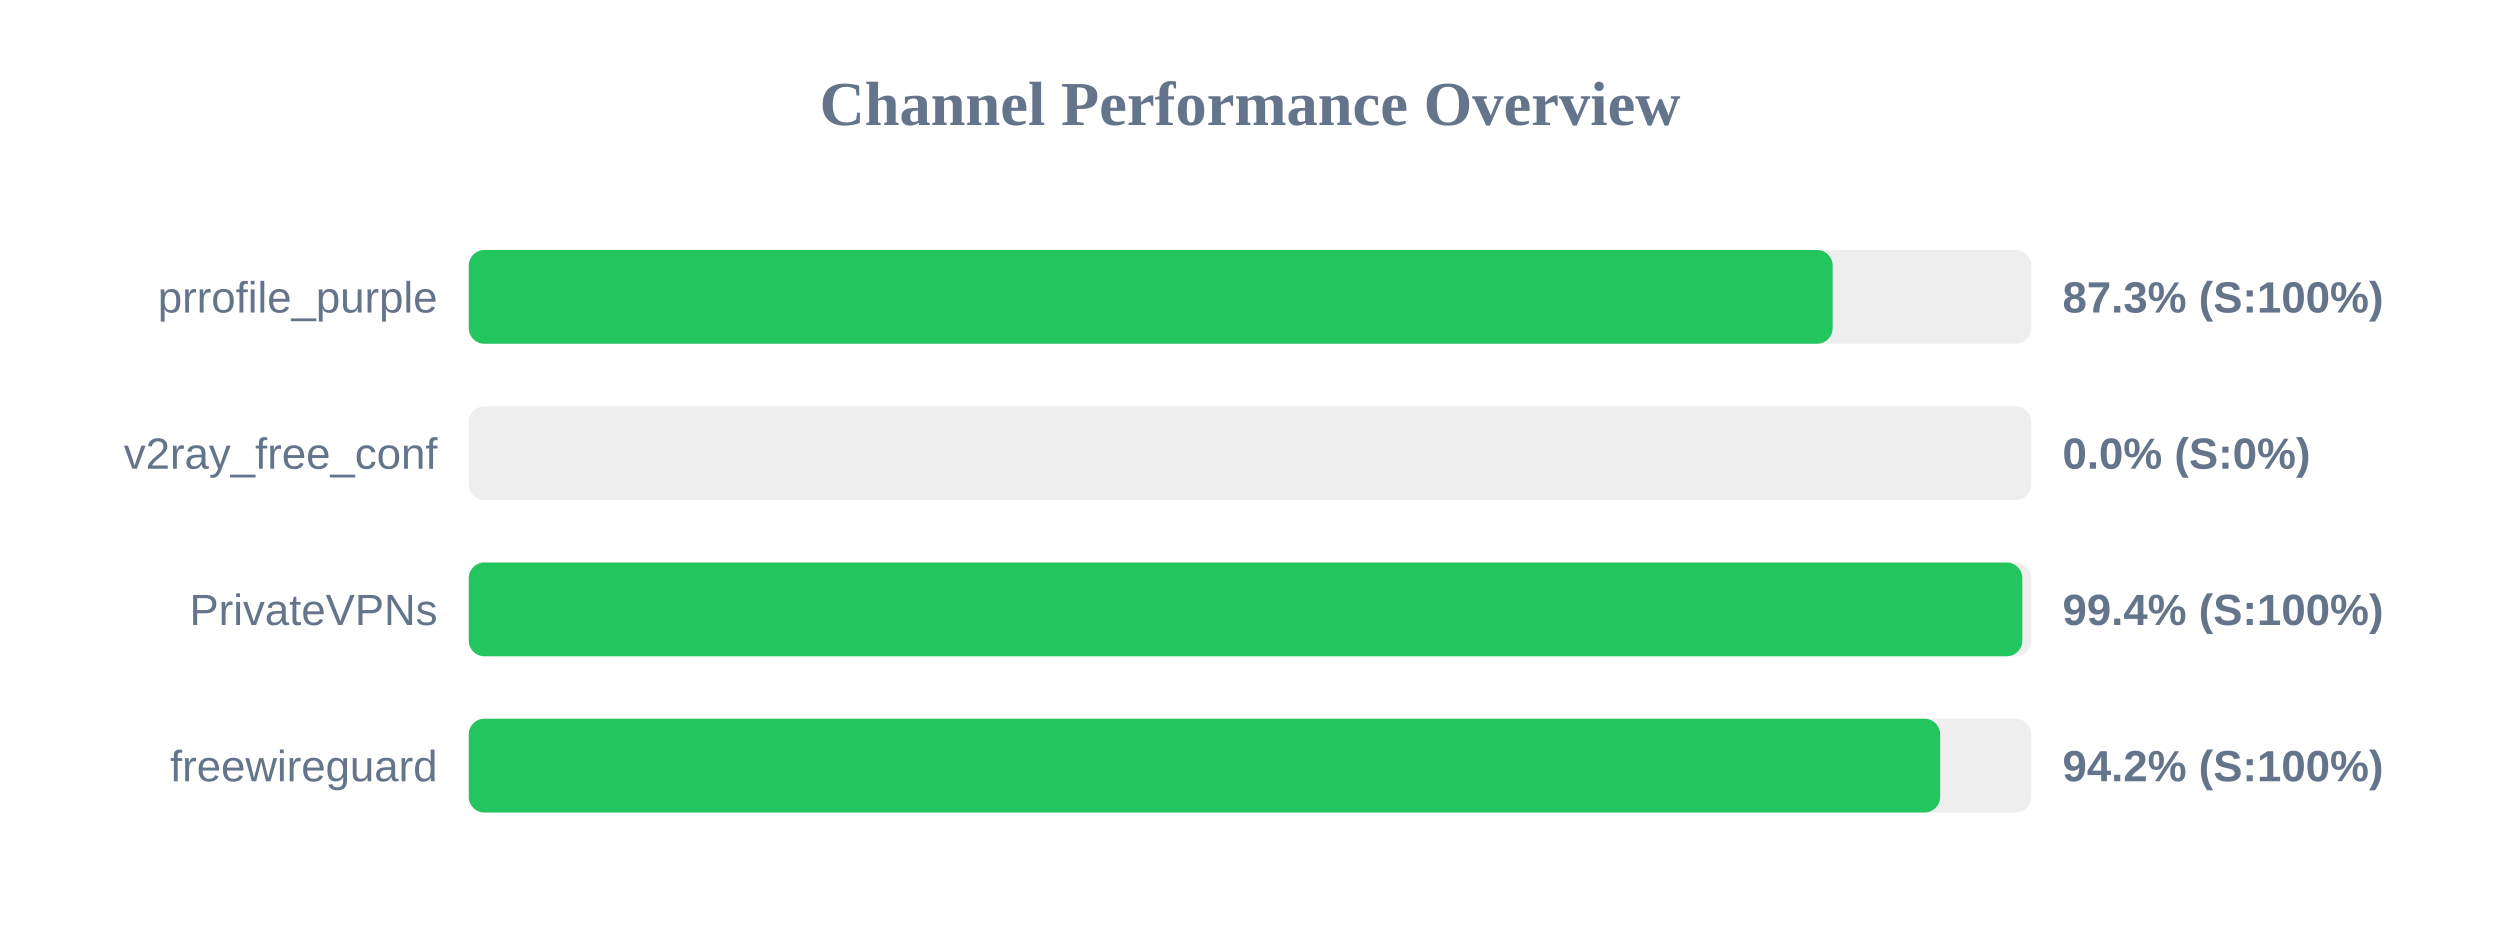
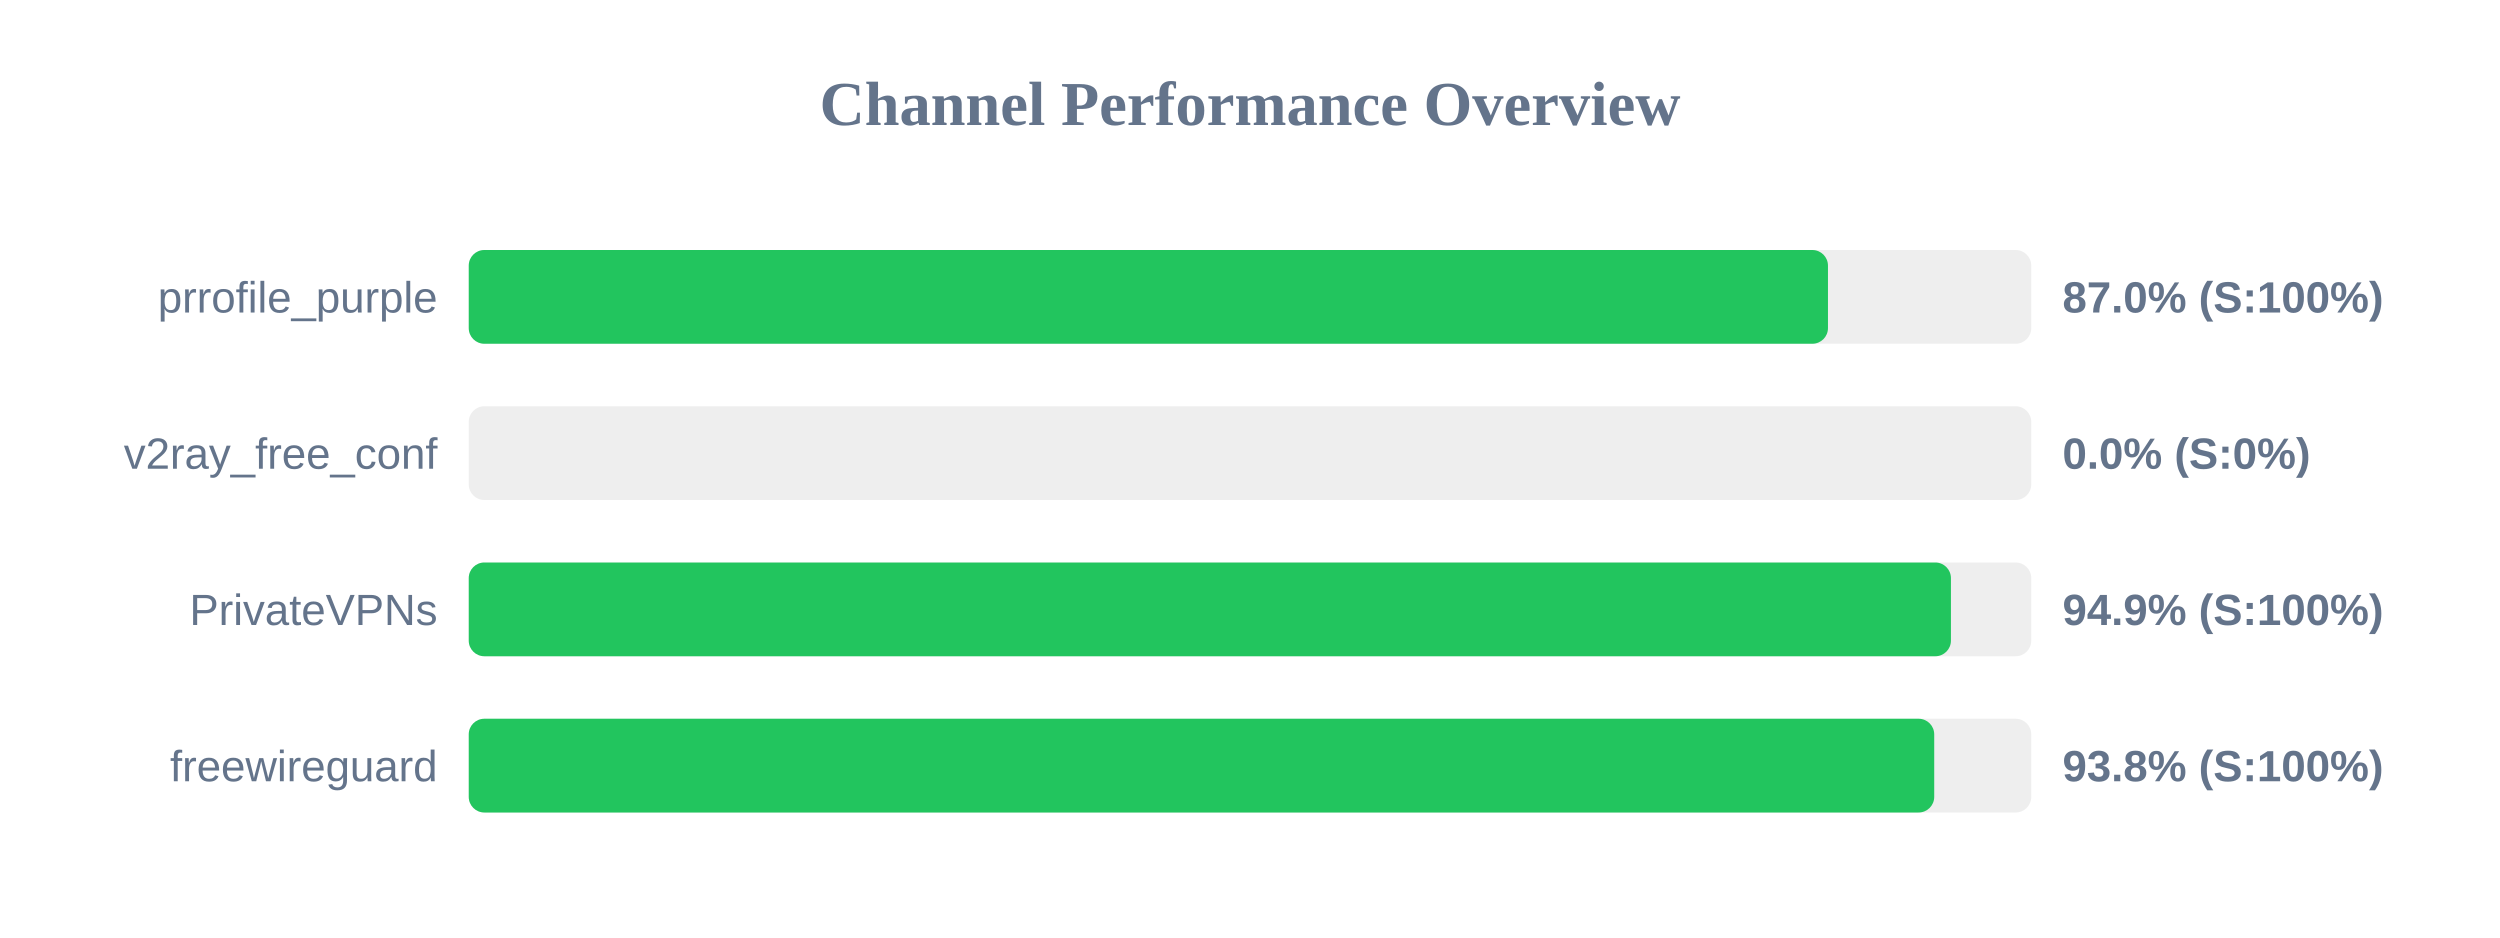
<svg xmlns="http://www.w3.org/2000/svg" width="800" height="300" version="1.1">
  <style>
        .row { font: 14px Arial; fill: #64748b; }
        .score { font: bold 14px Arial; fill: #64748b; }
    </style>
  <text x="400" y="40" text-anchor="middle" font-size="20px" font-weight="bold" fill="#64748b">Channel Performance Overview</text>
  <rect x="150" y="80" width="500" height="30" fill="#eee" rx="5" />
-   <rect x="150" y="80" width="436.45" height="30" fill="#22c55e" rx="5" />
+   <rect x="150" y="80" width="434.95" height="30" fill="#22c55e" rx="5" />
  <text x="140" y="100" text-anchor="end" class="row">prrofile_purple</text>
-   <text x="660" y="100" text-anchor="start" class="score">87.3% (S:100%)</text>
+   <text x="660" y="100" text-anchor="start" class="score">87.0% (S:100%)</text>
  <rect x="150" y="130" width="500" height="30" fill="#eee" rx="5" />
  <rect x="150" y="130" width="0.0" height="30" fill="#ef4444" rx="5" />
  <text x="140" y="150" text-anchor="end" class="row">v2ray_free_conf</text>
  <text x="660" y="150" text-anchor="start" class="score">0.0% (S:0%)</text>
  <rect x="150" y="180" width="500" height="30" fill="#eee" rx="5" />
-   <rect x="150" y="180" width="497.15" height="30" fill="#22c55e" rx="5" />
+   <rect x="150" y="180" width="474.3" height="30" fill="#22c55e" rx="5" />
  <text x="140" y="200" text-anchor="end" class="row">PrivateVPNs</text>
-   <text x="660" y="200" text-anchor="start" class="score">99.4% (S:100%)</text>
+   <text x="660" y="200" text-anchor="start" class="score">94.9% (S:100%)</text>
  <rect x="150" y="230" width="500" height="30" fill="#eee" rx="5" />
-   <rect x="150" y="230" width="470.85" height="30" fill="#22c55e" rx="5" />
+   <rect x="150" y="230" width="468.95" height="30" fill="#22c55e" rx="5" />
  <text x="140" y="250" text-anchor="end" class="row">freewireguard</text>
-   <text x="660" y="250" text-anchor="start" class="score">94.2% (S:100%)</text>
+   <text x="660" y="250" text-anchor="start" class="score">93.8% (S:100%)</text>
</svg>
